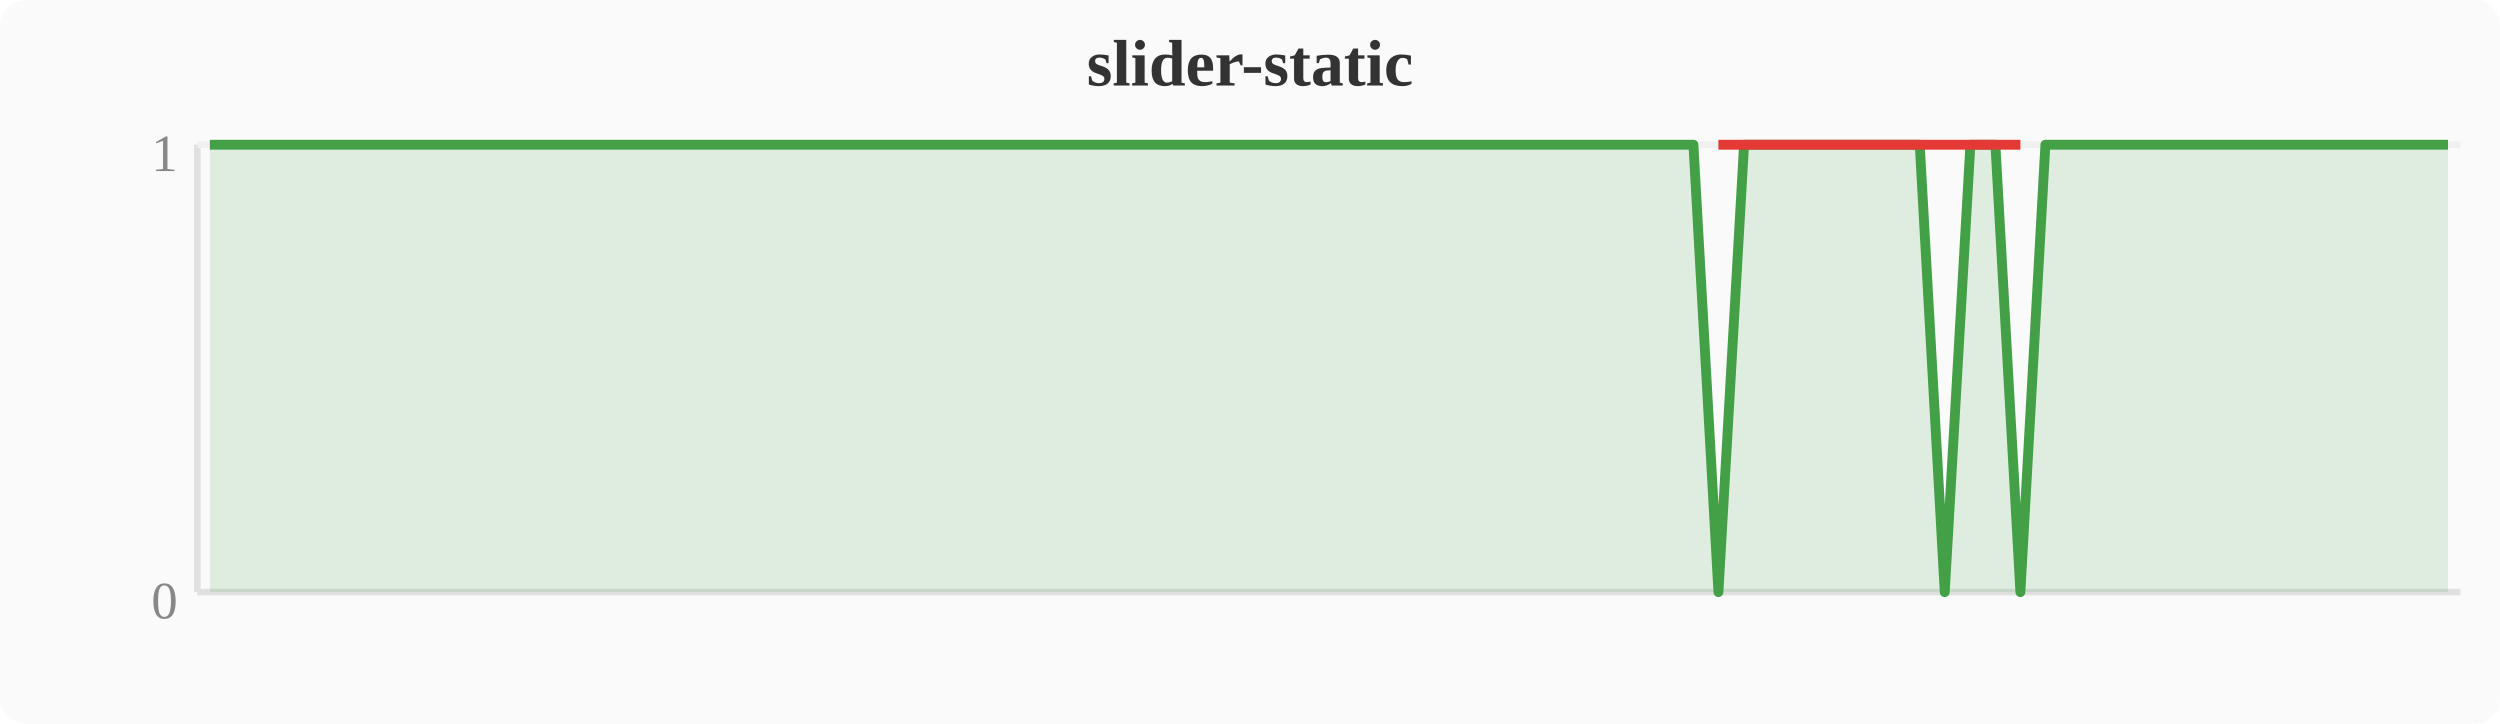
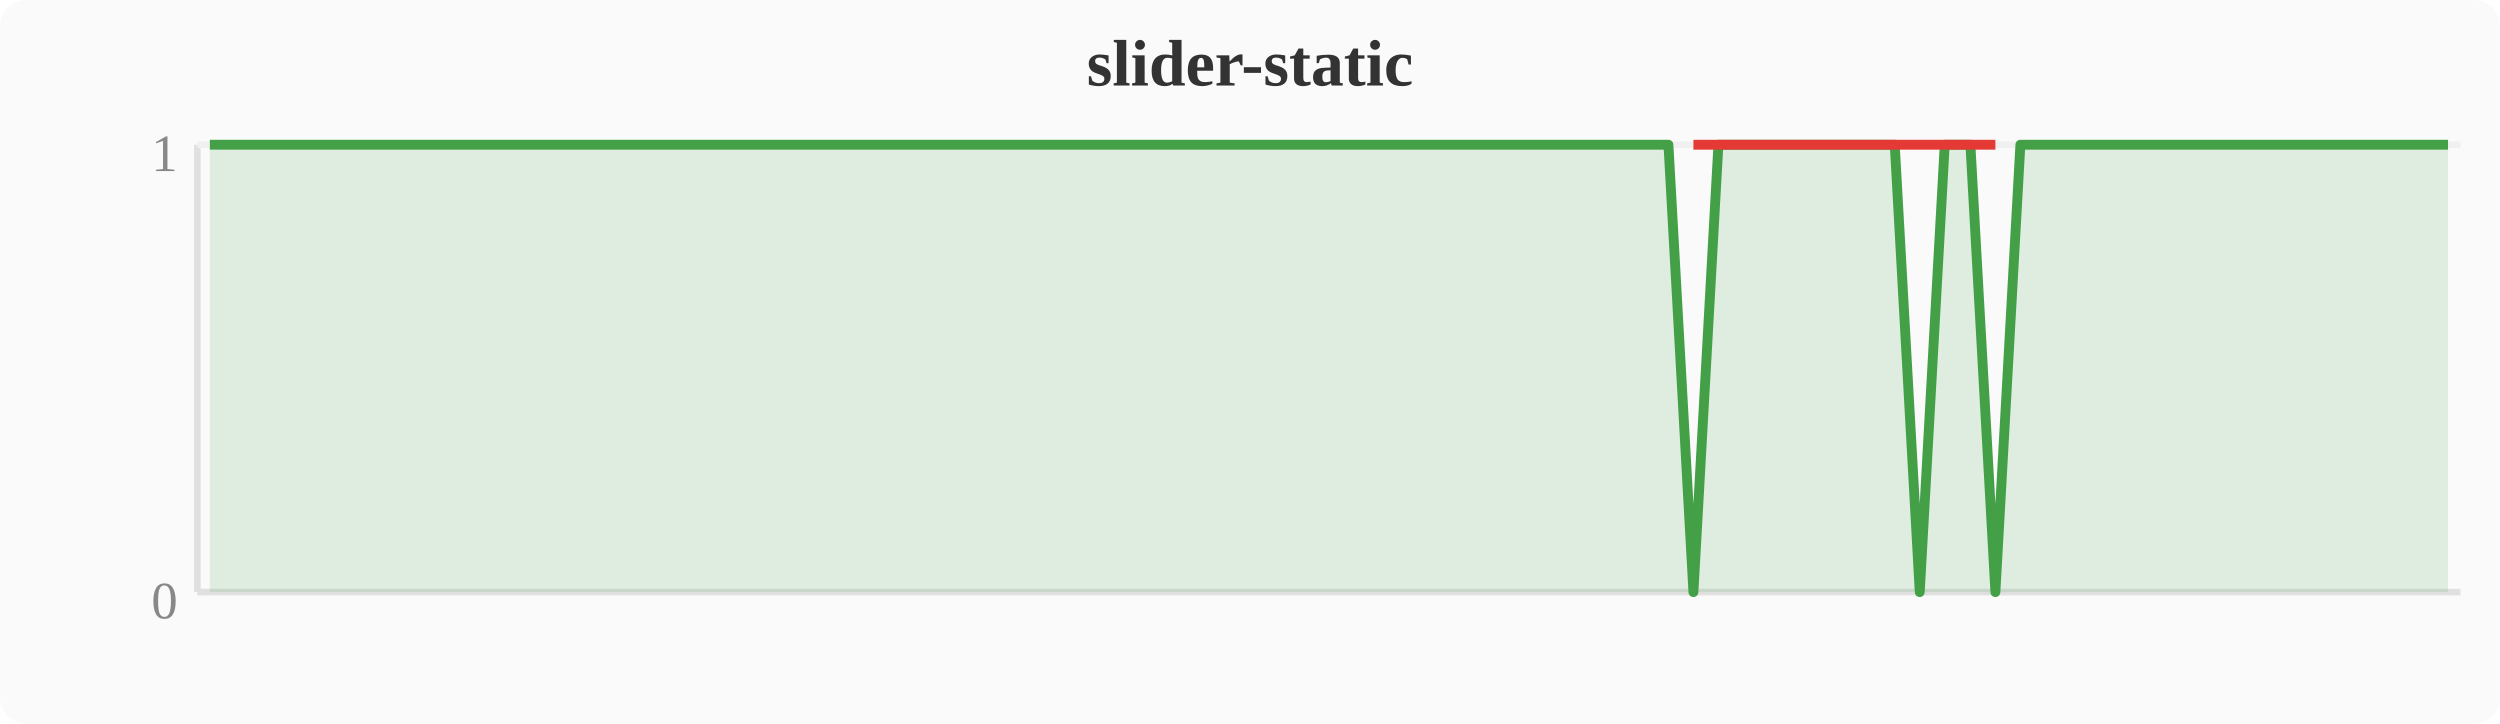
<svg xmlns="http://www.w3.org/2000/svg" width="380" height="110" viewBox="0 0 380 110">
  <rect width="380" height="110" fill="#fafafa" rx="4" />
  <text x="190" y="13" text-anchor="middle" font-size="10" font-weight="bold" fill="#333">slider-static</text>
  <line x1="30" y1="22" x2="30" y2="90" stroke="#e0e0e0" stroke-width="1" />
  <line x1="30" y1="90" x2="374" y2="90" stroke="#e0e0e0" stroke-width="1" />
  <line x1="30" y1="22" x2="374" y2="22" stroke="#f0f0f0" stroke-width="1" />
  <text x="27" y="94" text-anchor="end" font-size="8" fill="#888">0</text>
  <text x="27" y="26" text-anchor="end" font-size="8" fill="#888">1</text>
-   <polygon points="31.9,22.0 35.7,22.0 39.6,22.0 43.4,22.0 47.2,22.0 51.0,22.0 54.8,22.0 58.7,22.0 62.5,22.0 66.3,22.0 70.1,22.0 74.0,22.0 77.8,22.0 81.6,22.0 85.4,22.0 89.2,22.0 93.1,22.0 96.9,22.0 100.7,22.0 104.5,22.0 108.4,22.0 112.2,22.0 116.0,22.0 119.8,22.0 123.6,22.0 127.5,22.0 131.3,22.0 135.1,22.0 138.9,22.0 142.8,22.0 146.6,22.0 150.4,22.0 154.2,22.0 158.0,22.0 161.9,22.0 165.7,22.0 169.5,22.0 173.3,22.0 177.2,22.0 181.0,22.0 184.8,22.0 188.6,22.0 192.4,22.0 196.3,22.0 200.1,22.0 203.9,22.0 207.7,22.0 211.6,22.0 215.4,22.0 219.2,22.0 223.0,22.0 226.8,22.0 230.7,22.0 234.5,22.0 238.3,22.0 242.1,22.0 246.0,22.0 249.8,22.0 253.6,22.0 257.4,22.0 261.2,90.0 265.1,22.0 268.9,22.0 272.7,22.0 276.5,22.0 280.4,22.0 284.2,22.0 288.0,22.0 291.8,22.0 295.6,90.0 299.5,22.0 303.3,22.0 307.1,90.0 310.9,22.0 314.8,22.0 318.6,22.0 322.4,22.0 326.2,22.0 330.0,22.0 333.9,22.0 337.7,22.0 341.5,22.0 345.3,22.0 349.2,22.0 353.0,22.0 356.8,22.0 360.6,22.0 364.4,22.0 368.3,22.0 372.1,22.0 372.1,90 31.9,90" fill="#43a047" opacity="0.15" />
-   <polyline points="31.9,22.0 35.7,22.0 39.6,22.0 43.4,22.0 47.2,22.0 51.0,22.0 54.8,22.0 58.7,22.0 62.5,22.0 66.3,22.0 70.1,22.0 74.0,22.0 77.8,22.0 81.6,22.0 85.4,22.0 89.2,22.0 93.1,22.0 96.9,22.0 100.7,22.0 104.5,22.0 108.4,22.0 112.2,22.0 116.0,22.0 119.8,22.0 123.6,22.0 127.5,22.0 131.3,22.0 135.1,22.0 138.9,22.0 142.8,22.0 146.6,22.0 150.4,22.0 154.2,22.0 158.0,22.0 161.9,22.0 165.7,22.0 169.5,22.0 173.3,22.0 177.2,22.0 181.0,22.0 184.8,22.0 188.6,22.0 192.4,22.0 196.3,22.0 200.1,22.0 203.9,22.0 207.7,22.0 211.6,22.0 215.4,22.0 219.2,22.0 223.0,22.0 226.8,22.0 230.7,22.0 234.5,22.0 238.3,22.0 242.1,22.0 246.0,22.0 249.8,22.0 253.6,22.0 257.4,22.0 261.2,90.0 265.1,22.0 268.9,22.0 272.7,22.0 276.5,22.0 280.4,22.0 284.2,22.0 288.0,22.0 291.8,22.0 295.6,90.0 299.5,22.0 303.3,22.0 307.1,90.0 310.9,22.0 314.8,22.0 318.6,22.0 322.4,22.0 326.2,22.0 330.0,22.0 333.9,22.0 337.7,22.0 341.5,22.0 345.3,22.0 349.2,22.0 353.0,22.0 356.8,22.0 360.6,22.0 364.4,22.0 368.3,22.0 372.1,22.0" fill="none" stroke="#43a047" stroke-width="1.5" stroke-linejoin="round" />
-   <polyline points="261.2,22.0 295.6,22.0 307.1,22.0" fill="none" stroke="#e53935" stroke-width="1.5" stroke-linejoin="round" />
+   <polygon points="31.9,22.0 35.7,22.0 39.6,22.0 43.4,22.0 47.2,22.0 51.0,22.0 54.8,22.0 58.7,22.0 62.5,22.0 66.3,22.0 70.1,22.0 74.0,22.0 77.8,22.0 81.6,22.0 85.4,22.0 89.2,22.0 93.1,22.0 96.9,22.0 100.7,22.0 104.5,22.0 108.4,22.0 112.2,22.0 116.0,22.0 119.8,22.0 123.6,22.0 127.5,22.0 131.3,22.0 135.1,22.0 138.9,22.0 142.8,22.0 146.6,22.0 150.4,22.0 154.2,22.0 158.0,22.0 161.9,22.0 165.7,22.0 169.5,22.0 173.3,22.0 177.2,22.0 181.0,22.0 184.8,22.0 188.6,22.0 192.4,22.0 196.3,22.0 200.1,22.0 203.9,22.0 207.7,22.0 211.6,22.0 215.4,22.0 219.2,22.0 223.0,22.0 226.8,22.0 230.7,22.0 234.5,22.0 238.3,22.0 242.1,22.0 246.0,22.0 249.8,22.0 253.6,22.0 257.4,90.0 261.2,22.0 265.1,22.0 268.9,22.0 272.7,22.0 276.5,22.0 280.4,22.0 284.2,22.0 288.0,22.0 291.8,90.0 295.6,22.0 299.5,22.0 303.3,90.0 307.1,22.0 310.9,22.0 314.8,22.0 318.6,22.0 322.4,22.0 326.2,22.0 330.0,22.0 333.9,22.0 337.7,22.0 341.5,22.0 345.3,22.0 349.2,22.0 353.0,22.0 356.8,22.0 360.6,22.0 364.4,22.0 368.3,22.0 372.1,22.0 372.1,90 31.9,90" fill="#43a047" opacity="0.15" />
+   <polyline points="31.9,22.0 35.7,22.0 39.6,22.0 43.4,22.0 47.2,22.0 51.0,22.0 54.8,22.0 58.7,22.0 62.5,22.0 66.3,22.0 70.1,22.0 74.0,22.0 77.8,22.0 81.6,22.0 85.4,22.0 89.2,22.0 93.1,22.0 96.9,22.0 100.7,22.0 104.5,22.0 108.4,22.0 112.2,22.0 116.0,22.0 119.8,22.0 123.6,22.0 127.5,22.0 131.3,22.0 135.1,22.0 138.9,22.0 142.8,22.0 146.6,22.0 150.4,22.0 154.2,22.0 158.0,22.0 161.9,22.0 165.7,22.0 169.5,22.0 173.3,22.0 177.2,22.0 181.0,22.0 184.8,22.0 188.6,22.0 192.4,22.0 196.3,22.0 200.1,22.0 203.9,22.0 207.7,22.0 211.6,22.0 215.4,22.0 219.2,22.0 223.0,22.0 226.8,22.0 230.7,22.0 234.5,22.0 238.3,22.0 242.1,22.0 246.0,22.0 249.8,22.0 253.6,22.0 257.4,90.0 261.2,22.0 265.1,22.0 268.9,22.0 272.7,22.0 276.5,22.0 280.4,22.0 284.2,22.0 288.0,22.0 291.8,90.0 295.6,22.0 299.5,22.0 303.3,90.0 307.1,22.0 310.9,22.0 314.8,22.0 318.6,22.0 322.4,22.0 326.2,22.0 330.0,22.0 333.9,22.0 337.7,22.0 341.5,22.0 345.3,22.0 349.2,22.0 353.0,22.0 356.8,22.0 360.6,22.0 364.4,22.0 368.3,22.0 372.1,22.0" fill="none" stroke="#43a047" stroke-width="1.5" stroke-linejoin="round" />
+   <polyline points="257.4,22.0 291.8,22.0 303.3,22.0" fill="none" stroke="#e53935" stroke-width="1.5" stroke-linejoin="round" />
</svg>
